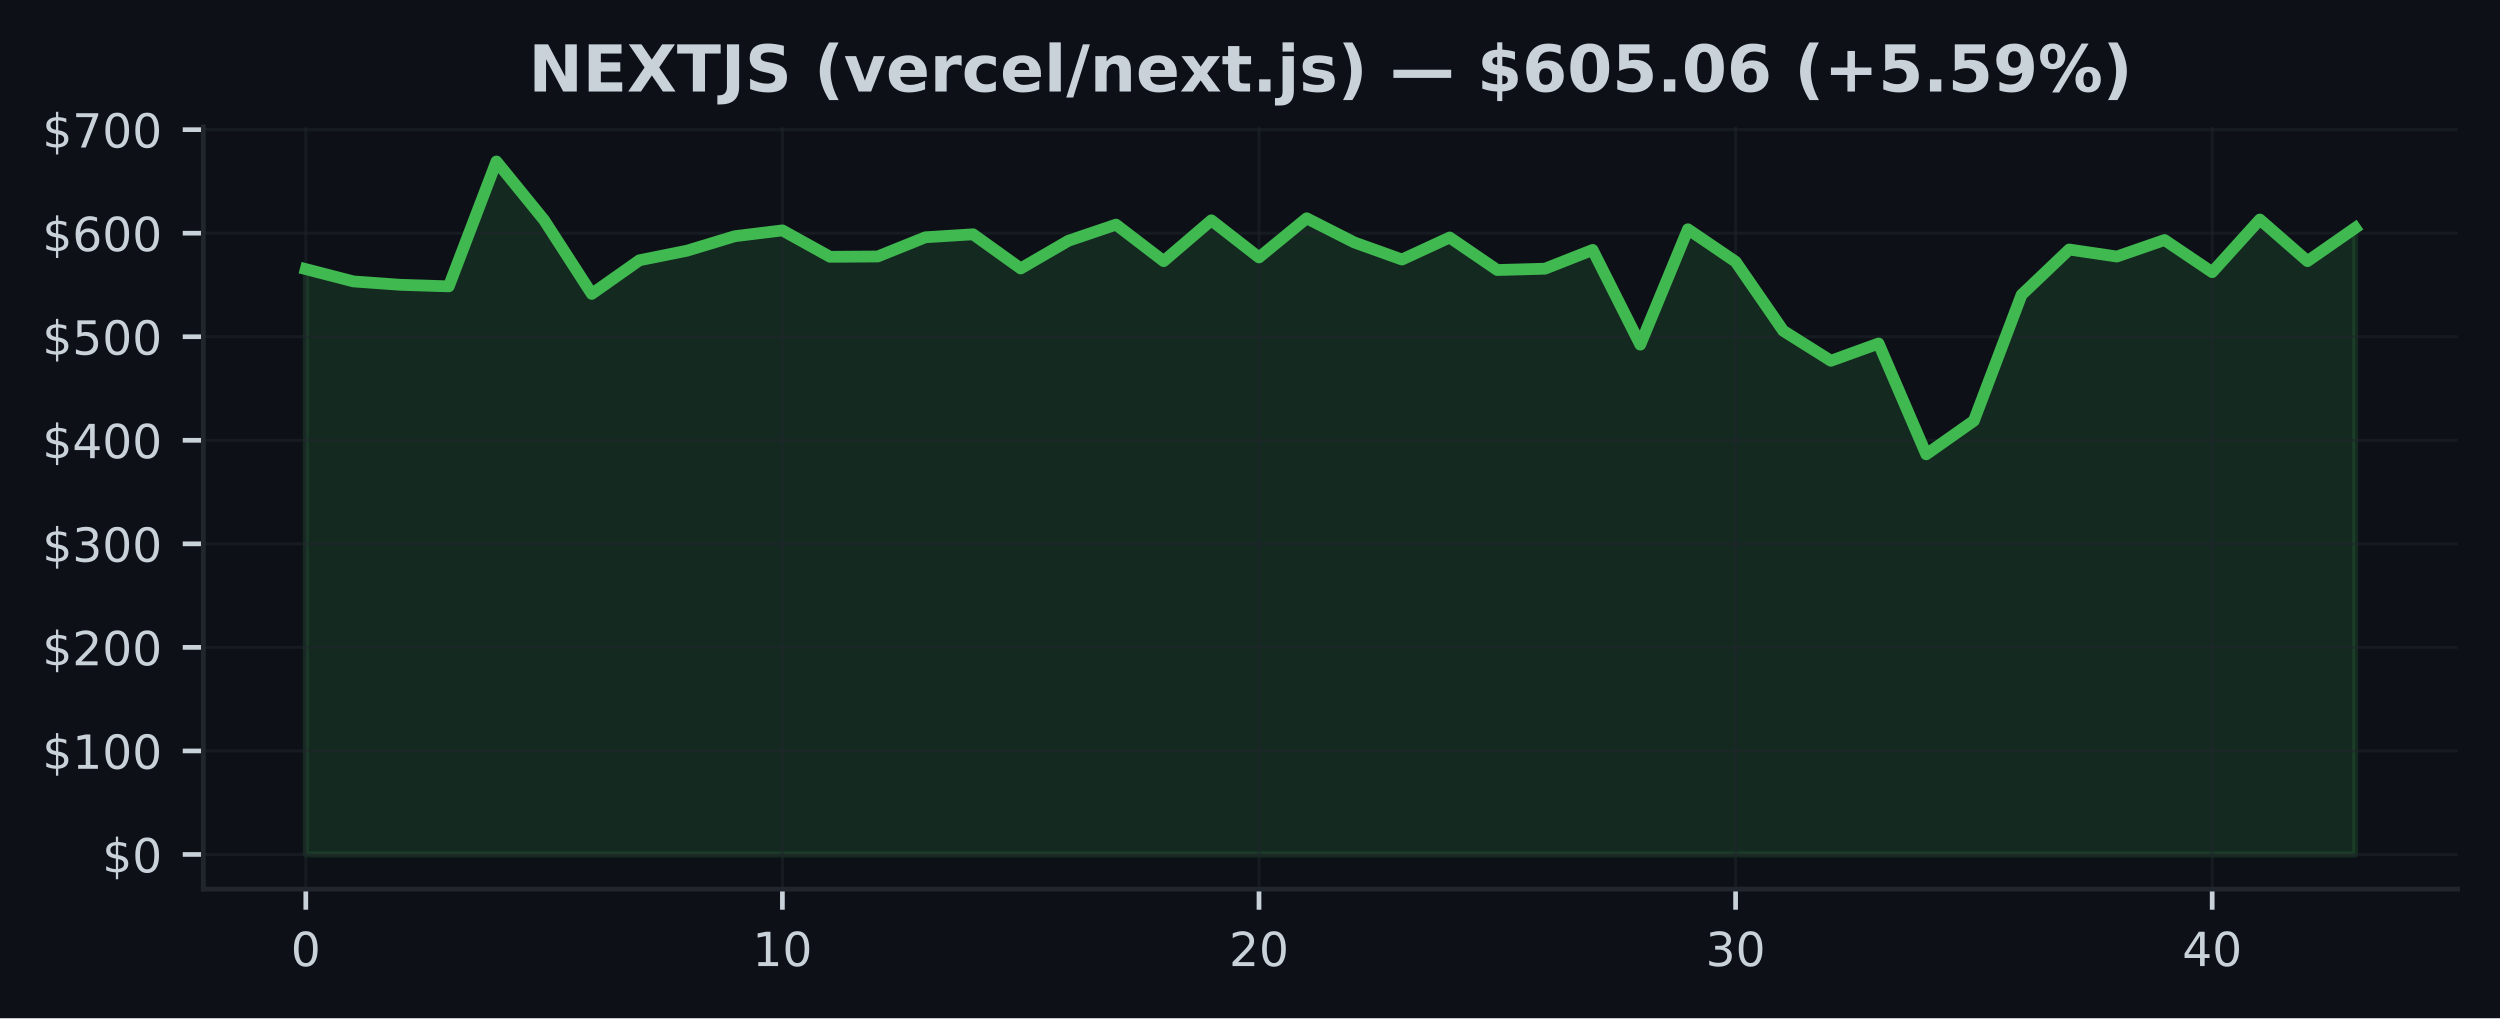
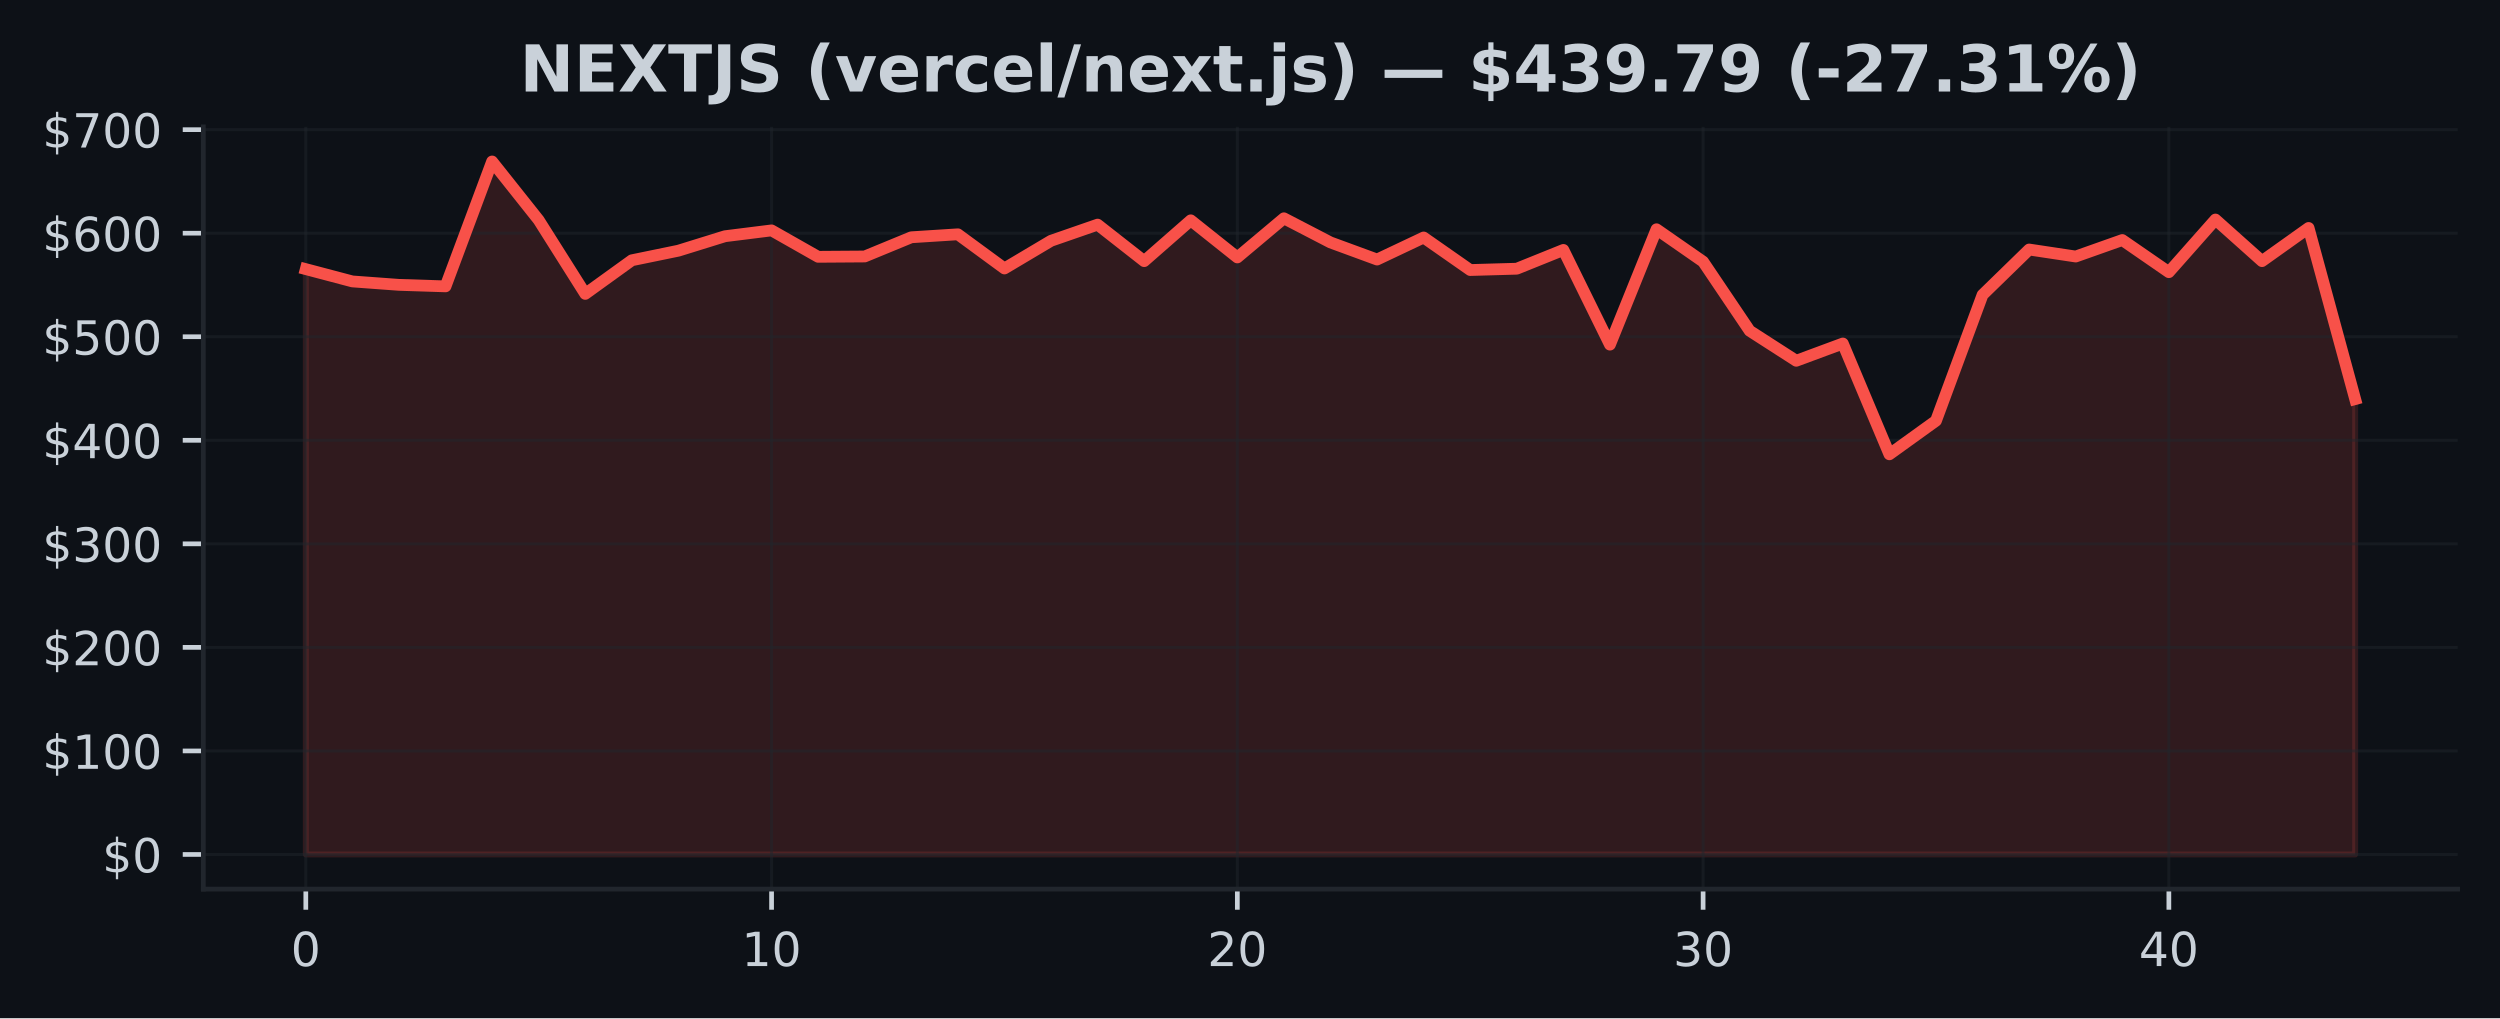
<svg xmlns="http://www.w3.org/2000/svg" xmlns:xlink="http://www.w3.org/1999/xlink" width="424.91pt" height="173.061pt" viewBox="0 0 424.91 173.061" version="1.1">
  <defs>
    <style type="text/css">*{stroke-linejoin: round; stroke-linecap: butt}</style>
  </defs>
  <g id="figure_1">
    <g id="patch_1">
      <path d="M 0 173.061  L 424.91 173.061  L 424.91 0  L 0 0  z " style="fill: #0d1117" />
    </g>
    <g id="axes_1">
      <g id="patch_2">
        <path d="M 34.56 151.118  L 417.71 151.118  L 417.71 21.558  L 34.56 21.558  z " style="fill: #0d1117" />
      </g>
      <g id="FillBetweenPolyCollection_1">
        <defs>
-           <path id="ma74f70b62d" d="M 51.976 -27.832  L 51.976 -127.321  L 60.076 -125.229  L 68.177 -124.644  L 76.277 -124.391  L 84.378 -145.613  L 92.478 -135.652  L 100.578 -123.112  L 108.679 -128.822  L 116.779 -130.454  L 124.88 -132.911  L 132.98 -133.903  L 141.081 -129.412  L 149.181 -129.47  L 157.281 -132.733  L 165.382 -133.238  L 173.482 -127.43  L 181.583 -132.136  L 189.683 -134.882  L 197.784 -128.678  L 205.884 -135.612  L 213.984 -129.308  L 222.085 -135.959  L 230.185 -131.855  L 238.286 -128.949  L 246.386 -132.696  L 254.486 -127.165  L 262.587 -127.39  L 270.687 -130.582  L 278.788 -114.488  L 286.888 -134.091  L 294.989 -128.588  L 303.089 -116.836  L 311.189 -111.743  L 319.29 -114.676  L 327.39 -95.846  L 335.491 -101.548  L 343.591 -122.943  L 351.692 -130.653  L 359.792 -129.459  L 367.892 -132.265  L 375.993 -126.802  L 384.093 -135.748  L 392.194 -128.678  L 400.294 -134.315  L 400.294 -27.832  L 400.294 -27.832  L 392.194 -27.832  L 384.093 -27.832  L 375.993 -27.832  L 367.892 -27.832  L 359.792 -27.832  L 351.692 -27.832  L 343.591 -27.832  L 335.491 -27.832  L 327.39 -27.832  L 319.29 -27.832  L 311.189 -27.832  L 303.089 -27.832  L 294.989 -27.832  L 286.888 -27.832  L 278.788 -27.832  L 270.687 -27.832  L 262.587 -27.832  L 254.486 -27.832  L 246.386 -27.832  L 238.286 -27.832  L 230.185 -27.832  L 222.085 -27.832  L 213.984 -27.832  L 205.884 -27.832  L 197.784 -27.832  L 189.683 -27.832  L 181.583 -27.832  L 173.482 -27.832  L 165.382 -27.832  L 157.281 -27.832  L 149.181 -27.832  L 141.081 -27.832  L 132.98 -27.832  L 124.88 -27.832  L 116.779 -27.832  L 108.679 -27.832  L 100.578 -27.832  L 92.478 -27.832  L 84.378 -27.832  L 76.277 -27.832  L 68.177 -27.832  L 60.076 -27.832  L 51.976 -27.832  z " style="stroke: #3fb950; stroke-opacity: 0.15" />
+           <path id="m3ea74b0e28" d="M 51.976 -27.832  L 51.976 -127.321  L 59.892 -125.229  L 67.809 -124.644  L 75.725 -124.391  L 83.641 -145.613  L 91.558 -135.652  L 99.474 -123.112  L 107.39 -128.822  L 115.306 -130.454  L 123.223 -132.911  L 131.139 -133.903  L 139.055 -129.412  L 146.972 -129.47  L 154.888 -132.733  L 162.804 -133.238  L 170.721 -127.43  L 178.637 -132.136  L 186.553 -134.882  L 194.47 -128.678  L 202.386 -135.612  L 210.302 -129.308  L 218.219 -135.959  L 226.135 -131.855  L 234.051 -128.949  L 241.968 -132.696  L 249.884 -127.165  L 257.8 -127.39  L 265.717 -130.582  L 273.633 -114.488  L 281.549 -134.091  L 289.466 -128.588  L 297.382 -116.836  L 305.298 -111.743  L 313.215 -114.676  L 321.131 -95.846  L 329.047 -101.548  L 336.964 -122.943  L 344.88 -130.653  L 352.796 -129.459  L 360.712 -132.265  L 368.629 -126.802  L 376.545 -135.748  L 384.461 -128.678  L 392.378 -134.315  L 400.294 -105.229  L 400.294 -27.832  L 400.294 -27.832  L 392.378 -27.832  L 384.461 -27.832  L 376.545 -27.832  L 368.629 -27.832  L 360.712 -27.832  L 352.796 -27.832  L 344.88 -27.832  L 336.964 -27.832  L 329.047 -27.832  L 321.131 -27.832  L 313.215 -27.832  L 305.298 -27.832  L 297.382 -27.832  L 289.466 -27.832  L 281.549 -27.832  L 273.633 -27.832  L 265.717 -27.832  L 257.8 -27.832  L 249.884 -27.832  L 241.968 -27.832  L 234.051 -27.832  L 226.135 -27.832  L 218.219 -27.832  L 210.302 -27.832  L 202.386 -27.832  L 194.47 -27.832  L 186.553 -27.832  L 178.637 -27.832  L 170.721 -27.832  L 162.804 -27.832  L 154.888 -27.832  L 146.972 -27.832  L 139.055 -27.832  L 131.139 -27.832  L 123.223 -27.832  L 115.306 -27.832  L 107.39 -27.832  L 99.474 -27.832  L 91.558 -27.832  L 83.641 -27.832  L 75.725 -27.832  L 67.809 -27.832  L 59.892 -27.832  L 51.976 -27.832  z " style="stroke: #f85149; stroke-opacity: 0.15" />
        </defs>
-         <g clip-path="url(#pf689ccc64d)">
-           <use xlink:href="#ma74f70b62d" x="0" y="173.061" style="fill: #3fb950; fill-opacity: 0.15; stroke: #3fb950; stroke-opacity: 0.15" />
+         <g clip-path="url(#pb84a211a62)">
+           <use xlink:href="#m3ea74b0e28" x="0" y="173.061" style="fill: #f85149; fill-opacity: 0.15; stroke: #f85149; stroke-opacity: 0.15" />
        </g>
      </g>
      <g id="matplotlib.axis_1">
        <g id="xtick_1">
          <g id="line2d_1">
-             <path d="M 51.976 151.118  L 51.976 21.558  " clip-path="url(#pf689ccc64d)" style="fill: none; stroke: #21262d; stroke-opacity: 0.5; stroke-width: 0.5; stroke-linecap: square" />
+             <path d="M 51.976 151.118  L 51.976 21.558  " clip-path="url(#pb84a211a62)" style="fill: none; stroke: #21262d; stroke-opacity: 0.5; stroke-width: 0.5; stroke-linecap: square" />
          </g>
          <g id="line2d_2">
            <defs>
-               <path id="m3f76992869" d="M 0 0  L 0 3.5  " style="stroke: #c9d1d9; stroke-width: 0.8" />
+               <path id="ma22d55e9e8" d="M 0 0  L 0 3.5  " style="stroke: #c9d1d9; stroke-width: 0.8" />
            </defs>
            <g>
-               <use xlink:href="#m3f76992869" x="51.976" y="151.118" style="fill: #c9d1d9; stroke: #c9d1d9; stroke-width: 0.8" />
+               <use xlink:href="#ma22d55e9e8" x="51.976" y="151.118" style="fill: #c9d1d9; stroke: #c9d1d9; stroke-width: 0.8" />
            </g>
          </g>
          <g id="text_1">
            <g style="fill: #c9d1d9" transform="translate(49.43091 164.197) scale(0.08 -0.08)">
              <defs>
                <path id="DejaVuSans-30" d="M 2034 4250  Q 1547 4250 1301 3770  Q 1056 3291 1056 2328  Q 1056 1369 1301 889  Q 1547 409 2034 409  Q 2525 409 2770 889  Q 3016 1369 3016 2328  Q 3016 3291 2770 3770  Q 2525 4250 2034 4250  z M 2034 4750  Q 2819 4750 3233 4129  Q 3647 3509 3647 2328  Q 3647 1150 3233 529  Q 2819 -91 2034 -91  Q 1250 -91 836 529  Q 422 1150 422 2328  Q 422 3509 836 4129  Q 1250 4750 2034 4750  z " transform="scale(0.015625)" />
              </defs>
              <use xlink:href="#DejaVuSans-30" />
            </g>
          </g>
        </g>
        <g id="xtick_2">
          <g id="line2d_3">
-             <path d="M 132.98 151.118  L 132.98 21.558  " clip-path="url(#pf689ccc64d)" style="fill: none; stroke: #21262d; stroke-opacity: 0.5; stroke-width: 0.5; stroke-linecap: square" />
+             <path d="M 131.139 151.118  L 131.139 21.558  " clip-path="url(#pb84a211a62)" style="fill: none; stroke: #21262d; stroke-opacity: 0.5; stroke-width: 0.5; stroke-linecap: square" />
          </g>
          <g id="line2d_4">
            <g>
-               <use xlink:href="#m3f76992869" x="132.98" y="151.118" style="fill: #c9d1d9; stroke: #c9d1d9; stroke-width: 0.8" />
+               <use xlink:href="#ma22d55e9e8" x="131.139" y="151.118" style="fill: #c9d1d9; stroke: #c9d1d9; stroke-width: 0.8" />
            </g>
          </g>
          <g id="text_2">
-             <g style="fill: #c9d1d9" transform="translate(127.8901 164.197) scale(0.08 -0.08)">
+             <g style="fill: #c9d1d9" transform="translate(126.0491 164.197) scale(0.08 -0.08)">
              <defs>
                <path id="DejaVuSans-31" d="M 794 531  L 1825 531  L 1825 4091  L 703 3866  L 703 4441  L 1819 4666  L 2450 4666  L 2450 531  L 3481 531  L 3481 0  L 794 0  L 794 531  z " transform="scale(0.015625)" />
              </defs>
              <use xlink:href="#DejaVuSans-31" />
              <use xlink:href="#DejaVuSans-30" transform="translate(63.62305 0)" />
            </g>
          </g>
        </g>
        <g id="xtick_3">
          <g id="line2d_5">
-             <path d="M 213.984 151.118  L 213.984 21.558  " clip-path="url(#pf689ccc64d)" style="fill: none; stroke: #21262d; stroke-opacity: 0.5; stroke-width: 0.5; stroke-linecap: square" />
+             <path d="M 210.302 151.118  L 210.302 21.558  " clip-path="url(#pb84a211a62)" style="fill: none; stroke: #21262d; stroke-opacity: 0.5; stroke-width: 0.5; stroke-linecap: square" />
          </g>
          <g id="line2d_6">
            <g>
-               <use xlink:href="#m3f76992869" x="213.984" y="151.118" style="fill: #c9d1d9; stroke: #c9d1d9; stroke-width: 0.8" />
+               <use xlink:href="#ma22d55e9e8" x="210.302" y="151.118" style="fill: #c9d1d9; stroke: #c9d1d9; stroke-width: 0.8" />
            </g>
          </g>
          <g id="text_3">
-             <g style="fill: #c9d1d9" transform="translate(208.8944 164.197) scale(0.08 -0.08)">
+             <g style="fill: #c9d1d9" transform="translate(205.2124 164.197) scale(0.08 -0.08)">
              <defs>
                <path id="DejaVuSans-32" d="M 1228 531  L 3431 531  L 3431 0  L 469 0  L 469 531  Q 828 903 1448 1529  Q 2069 2156 2228 2338  Q 2531 2678 2651 2914  Q 2772 3150 2772 3378  Q 2772 3750 2511 3984  Q 2250 4219 1831 4219  Q 1534 4219 1204 4116  Q 875 4013 500 3803  L 500 4441  Q 881 4594 1212 4672  Q 1544 4750 1819 4750  Q 2544 4750 2975 4387  Q 3406 4025 3406 3419  Q 3406 3131 3298 2873  Q 3191 2616 2906 2266  Q 2828 2175 2409 1742  Q 1991 1309 1228 531  z " transform="scale(0.015625)" />
              </defs>
              <use xlink:href="#DejaVuSans-32" />
              <use xlink:href="#DejaVuSans-30" transform="translate(63.62305 0)" />
            </g>
          </g>
        </g>
        <g id="xtick_4">
          <g id="line2d_7">
-             <path d="M 294.989 151.118  L 294.989 21.558  " clip-path="url(#pf689ccc64d)" style="fill: none; stroke: #21262d; stroke-opacity: 0.5; stroke-width: 0.5; stroke-linecap: square" />
+             <path d="M 289.466 151.118  L 289.466 21.558  " clip-path="url(#pb84a211a62)" style="fill: none; stroke: #21262d; stroke-opacity: 0.5; stroke-width: 0.5; stroke-linecap: square" />
          </g>
          <g id="line2d_8">
            <g>
-               <use xlink:href="#m3f76992869" x="294.989" y="151.118" style="fill: #c9d1d9; stroke: #c9d1d9; stroke-width: 0.8" />
+               <use xlink:href="#ma22d55e9e8" x="289.466" y="151.118" style="fill: #c9d1d9; stroke: #c9d1d9; stroke-width: 0.8" />
            </g>
          </g>
          <g id="text_4">
-             <g style="fill: #c9d1d9" transform="translate(289.8986 164.197) scale(0.08 -0.08)">
+             <g style="fill: #c9d1d9" transform="translate(284.3756 164.197) scale(0.08 -0.08)">
              <defs>
                <path id="DejaVuSans-33" d="M 2597 2516  Q 3050 2419 3304 2112  Q 3559 1806 3559 1356  Q 3559 666 3084 287  Q 2609 -91 1734 -91  Q 1441 -91 1130 -33  Q 819 25 488 141  L 488 750  Q 750 597 1062 519  Q 1375 441 1716 441  Q 2309 441 2620 675  Q 2931 909 2931 1356  Q 2931 1769 2642 2001  Q 2353 2234 1838 2234  L 1294 2234  L 1294 2753  L 1863 2753  Q 2328 2753 2575 2939  Q 2822 3125 2822 3475  Q 2822 3834 2567 4026  Q 2313 4219 1838 4219  Q 1578 4219 1281 4162  Q 984 4106 628 3988  L 628 4550  Q 988 4650 1302 4700  Q 1616 4750 1894 4750  Q 2613 4750 3031 4423  Q 3450 4097 3450 3541  Q 3450 3153 3228 2886  Q 3006 2619 2597 2516  z " transform="scale(0.015625)" />
              </defs>
              <use xlink:href="#DejaVuSans-33" />
              <use xlink:href="#DejaVuSans-30" transform="translate(63.62305 0)" />
            </g>
          </g>
        </g>
        <g id="xtick_5">
          <g id="line2d_9">
-             <path d="M 375.993 151.118  L 375.993 21.558  " clip-path="url(#pf689ccc64d)" style="fill: none; stroke: #21262d; stroke-opacity: 0.5; stroke-width: 0.5; stroke-linecap: square" />
+             <path d="M 368.629 151.118  L 368.629 21.558  " clip-path="url(#pb84a211a62)" style="fill: none; stroke: #21262d; stroke-opacity: 0.5; stroke-width: 0.5; stroke-linecap: square" />
          </g>
          <g id="line2d_10">
            <g>
-               <use xlink:href="#m3f76992869" x="375.993" y="151.118" style="fill: #c9d1d9; stroke: #c9d1d9; stroke-width: 0.8" />
+               <use xlink:href="#ma22d55e9e8" x="368.629" y="151.118" style="fill: #c9d1d9; stroke: #c9d1d9; stroke-width: 0.8" />
            </g>
          </g>
          <g id="text_5">
-             <g style="fill: #c9d1d9" transform="translate(370.9028 164.197) scale(0.08 -0.08)">
+             <g style="fill: #c9d1d9" transform="translate(363.5388 164.197) scale(0.08 -0.08)">
              <defs>
                <path id="DejaVuSans-34" d="M 2419 4116  L 825 1625  L 2419 1625  L 2419 4116  z M 2253 4666  L 3047 4666  L 3047 1625  L 3713 1625  L 3713 1100  L 3047 1100  L 3047 0  L 2419 0  L 2419 1100  L 313 1100  L 313 1709  L 2253 4666  z " transform="scale(0.015625)" />
              </defs>
              <use xlink:href="#DejaVuSans-34" />
              <use xlink:href="#DejaVuSans-30" transform="translate(63.62305 0)" />
            </g>
          </g>
        </g>
      </g>
      <g id="matplotlib.axis_2">
        <g id="ytick_1">
          <g id="line2d_11">
-             <path d="M 34.56 145.229  L 417.71 145.229  " clip-path="url(#pf689ccc64d)" style="fill: none; stroke: #21262d; stroke-opacity: 0.5; stroke-width: 0.5; stroke-linecap: square" />
+             <path d="M 34.56 145.229  L 417.71 145.229  " clip-path="url(#pb84a211a62)" style="fill: none; stroke: #21262d; stroke-opacity: 0.5; stroke-width: 0.5; stroke-linecap: square" />
          </g>
          <g id="line2d_12">
            <defs>
-               <path id="m0d46e008a7" d="M 0 0  L -3.5 0  " style="stroke: #c9d1d9; stroke-width: 0.8" />
+               <path id="mcd58e2d8d3" d="M 0 0  L -3.5 0  " style="stroke: #c9d1d9; stroke-width: 0.8" />
            </defs>
            <g>
-               <use xlink:href="#m0d46e008a7" x="34.56" y="145.229" style="fill: #c9d1d9; stroke: #c9d1d9; stroke-width: 0.8" />
+               <use xlink:href="#mcd58e2d8d3" x="34.56" y="145.229" style="fill: #c9d1d9; stroke: #c9d1d9; stroke-width: 0.8" />
            </g>
          </g>
          <g id="text_6">
            <g style="fill: #c9d1d9" transform="translate(17.38 148.2686) scale(0.08 -0.08)">
              <defs>
                <path id="DejaVuSans-24" d="M 2163 -941  L 1850 -941  L 1847 0  Q 1519 6 1191 76  Q 863 147 531 288  L 531 850  Q 850 650 1176 548  Q 1503 447 1850 444  L 1850 1869  Q 1159 1981 845 2250  Q 531 2519 531 2988  Q 531 3497 872 3790  Q 1213 4084 1850 4128  L 1850 4863  L 2163 4863  L 2163 4138  Q 2453 4125 2725 4076  Q 2997 4028 3256 3944  L 3256 3397  Q 2997 3528 2723 3600  Q 2450 3672 2163 3684  L 2163 2350  Q 2872 2241 3206 1959  Q 3541 1678 3541 1191  Q 3541 663 3186 358  Q 2831 53 2163 6  L 2163 -941  z M 1850 2406  L 1850 3688  Q 1488 3647 1297 3481  Q 1106 3316 1106 3041  Q 1106 2772 1282 2622  Q 1459 2472 1850 2406  z M 2163 1806  L 2163 453  Q 2559 506 2761 678  Q 2963 850 2963 1131  Q 2963 1406 2770 1568  Q 2578 1731 2163 1806  z " transform="scale(0.015625)" />
              </defs>
              <use xlink:href="#DejaVuSans-24" />
              <use xlink:href="#DejaVuSans-30" transform="translate(63.62305 0)" />
            </g>
          </g>
        </g>
        <g id="ytick_2">
          <g id="line2d_13">
-             <path d="M 34.56 127.63  L 417.71 127.63  " clip-path="url(#pf689ccc64d)" style="fill: none; stroke: #21262d; stroke-opacity: 0.5; stroke-width: 0.5; stroke-linecap: square" />
+             <path d="M 34.56 127.63  L 417.71 127.63  " clip-path="url(#pb84a211a62)" style="fill: none; stroke: #21262d; stroke-opacity: 0.5; stroke-width: 0.5; stroke-linecap: square" />
          </g>
          <g id="line2d_14">
            <g>
-               <use xlink:href="#m0d46e008a7" x="34.56" y="127.63" style="fill: #c9d1d9; stroke: #c9d1d9; stroke-width: 0.8" />
+               <use xlink:href="#mcd58e2d8d3" x="34.56" y="127.63" style="fill: #c9d1d9; stroke: #c9d1d9; stroke-width: 0.8" />
            </g>
          </g>
          <g id="text_7">
            <g style="fill: #c9d1d9" transform="translate(7.2 130.6698) scale(0.08 -0.08)">
              <use xlink:href="#DejaVuSans-24" />
              <use xlink:href="#DejaVuSans-31" transform="translate(63.62305 0)" />
              <use xlink:href="#DejaVuSans-30" transform="translate(127.2461 0)" />
              <use xlink:href="#DejaVuSans-30" transform="translate(190.8691 0)" />
            </g>
          </g>
        </g>
        <g id="ytick_3">
          <g id="line2d_15">
-             <path d="M 34.56 110.032  L 417.71 110.032  " clip-path="url(#pf689ccc64d)" style="fill: none; stroke: #21262d; stroke-opacity: 0.5; stroke-width: 0.5; stroke-linecap: square" />
+             <path d="M 34.56 110.032  L 417.71 110.032  " clip-path="url(#pb84a211a62)" style="fill: none; stroke: #21262d; stroke-opacity: 0.5; stroke-width: 0.5; stroke-linecap: square" />
          </g>
          <g id="line2d_16">
            <g>
-               <use xlink:href="#m0d46e008a7" x="34.56" y="110.032" style="fill: #c9d1d9; stroke: #c9d1d9; stroke-width: 0.8" />
+               <use xlink:href="#mcd58e2d8d3" x="34.56" y="110.032" style="fill: #c9d1d9; stroke: #c9d1d9; stroke-width: 0.8" />
            </g>
          </g>
          <g id="text_8">
            <g style="fill: #c9d1d9" transform="translate(7.2 113.0709) scale(0.08 -0.08)">
              <use xlink:href="#DejaVuSans-24" />
              <use xlink:href="#DejaVuSans-32" transform="translate(63.62305 0)" />
              <use xlink:href="#DejaVuSans-30" transform="translate(127.2461 0)" />
              <use xlink:href="#DejaVuSans-30" transform="translate(190.8691 0)" />
            </g>
          </g>
        </g>
        <g id="ytick_4">
          <g id="line2d_17">
-             <path d="M 34.56 92.433  L 417.71 92.433  " clip-path="url(#pf689ccc64d)" style="fill: none; stroke: #21262d; stroke-opacity: 0.5; stroke-width: 0.5; stroke-linecap: square" />
+             <path d="M 34.56 92.433  L 417.71 92.433  " clip-path="url(#pb84a211a62)" style="fill: none; stroke: #21262d; stroke-opacity: 0.5; stroke-width: 0.5; stroke-linecap: square" />
          </g>
          <g id="line2d_18">
            <g>
-               <use xlink:href="#m0d46e008a7" x="34.56" y="92.433" style="fill: #c9d1d9; stroke: #c9d1d9; stroke-width: 0.8" />
+               <use xlink:href="#mcd58e2d8d3" x="34.56" y="92.433" style="fill: #c9d1d9; stroke: #c9d1d9; stroke-width: 0.8" />
            </g>
          </g>
          <g id="text_9">
            <g style="fill: #c9d1d9" transform="translate(7.2 95.47213) scale(0.08 -0.08)">
              <use xlink:href="#DejaVuSans-24" />
              <use xlink:href="#DejaVuSans-33" transform="translate(63.62305 0)" />
              <use xlink:href="#DejaVuSans-30" transform="translate(127.2461 0)" />
              <use xlink:href="#DejaVuSans-30" transform="translate(190.8691 0)" />
            </g>
          </g>
        </g>
        <g id="ytick_5">
          <g id="line2d_19">
-             <path d="M 34.56 74.834  L 417.71 74.834  " clip-path="url(#pf689ccc64d)" style="fill: none; stroke: #21262d; stroke-opacity: 0.5; stroke-width: 0.5; stroke-linecap: square" />
+             <path d="M 34.56 74.834  L 417.71 74.834  " clip-path="url(#pb84a211a62)" style="fill: none; stroke: #21262d; stroke-opacity: 0.5; stroke-width: 0.5; stroke-linecap: square" />
          </g>
          <g id="line2d_20">
            <g>
-               <use xlink:href="#m0d46e008a7" x="34.56" y="74.834" style="fill: #c9d1d9; stroke: #c9d1d9; stroke-width: 0.8" />
+               <use xlink:href="#mcd58e2d8d3" x="34.56" y="74.834" style="fill: #c9d1d9; stroke: #c9d1d9; stroke-width: 0.8" />
            </g>
          </g>
          <g id="text_10">
            <g style="fill: #c9d1d9" transform="translate(7.2 77.87331) scale(0.08 -0.08)">
              <use xlink:href="#DejaVuSans-24" />
              <use xlink:href="#DejaVuSans-34" transform="translate(63.62305 0)" />
              <use xlink:href="#DejaVuSans-30" transform="translate(127.2461 0)" />
              <use xlink:href="#DejaVuSans-30" transform="translate(190.8691 0)" />
            </g>
          </g>
        </g>
        <g id="ytick_6">
          <g id="line2d_21">
-             <path d="M 34.56 57.235  L 417.71 57.235  " clip-path="url(#pf689ccc64d)" style="fill: none; stroke: #21262d; stroke-opacity: 0.5; stroke-width: 0.5; stroke-linecap: square" />
+             <path d="M 34.56 57.235  L 417.71 57.235  " clip-path="url(#pb84a211a62)" style="fill: none; stroke: #21262d; stroke-opacity: 0.5; stroke-width: 0.5; stroke-linecap: square" />
          </g>
          <g id="line2d_22">
            <g>
-               <use xlink:href="#m0d46e008a7" x="34.56" y="57.235" style="fill: #c9d1d9; stroke: #c9d1d9; stroke-width: 0.8" />
+               <use xlink:href="#mcd58e2d8d3" x="34.56" y="57.235" style="fill: #c9d1d9; stroke: #c9d1d9; stroke-width: 0.8" />
            </g>
          </g>
          <g id="text_11">
            <g style="fill: #c9d1d9" transform="translate(7.2 60.2745) scale(0.08 -0.08)">
              <defs>
                <path id="DejaVuSans-35" d="M 691 4666  L 3169 4666  L 3169 4134  L 1269 4134  L 1269 2991  Q 1406 3038 1543 3061  Q 1681 3084 1819 3084  Q 2600 3084 3056 2656  Q 3513 2228 3513 1497  Q 3513 744 3044 326  Q 2575 -91 1722 -91  Q 1428 -91 1123 -41  Q 819 9 494 109  L 494 744  Q 775 591 1075 516  Q 1375 441 1709 441  Q 2250 441 2565 725  Q 2881 1009 2881 1497  Q 2881 1984 2565 2268  Q 2250 2553 1709 2553  Q 1456 2553 1204 2497  Q 953 2441 691 2322  L 691 4666  z " transform="scale(0.015625)" />
              </defs>
              <use xlink:href="#DejaVuSans-24" />
              <use xlink:href="#DejaVuSans-35" transform="translate(63.62305 0)" />
              <use xlink:href="#DejaVuSans-30" transform="translate(127.2461 0)" />
              <use xlink:href="#DejaVuSans-30" transform="translate(190.8691 0)" />
            </g>
          </g>
        </g>
        <g id="ytick_7">
          <g id="line2d_23">
-             <path d="M 34.56 39.636  L 417.71 39.636  " clip-path="url(#pf689ccc64d)" style="fill: none; stroke: #21262d; stroke-opacity: 0.5; stroke-width: 0.5; stroke-linecap: square" />
+             <path d="M 34.56 39.636  L 417.71 39.636  " clip-path="url(#pb84a211a62)" style="fill: none; stroke: #21262d; stroke-opacity: 0.5; stroke-width: 0.5; stroke-linecap: square" />
          </g>
          <g id="line2d_24">
            <g>
-               <use xlink:href="#m0d46e008a7" x="34.56" y="39.636" style="fill: #c9d1d9; stroke: #c9d1d9; stroke-width: 0.8" />
+               <use xlink:href="#mcd58e2d8d3" x="34.56" y="39.636" style="fill: #c9d1d9; stroke: #c9d1d9; stroke-width: 0.8" />
            </g>
          </g>
          <g id="text_12">
            <g style="fill: #c9d1d9" transform="translate(7.2 42.67569) scale(0.08 -0.08)">
              <defs>
                <path id="DejaVuSans-36" d="M 2113 2584  Q 1688 2584 1439 2293  Q 1191 2003 1191 1497  Q 1191 994 1439 701  Q 1688 409 2113 409  Q 2538 409 2786 701  Q 3034 994 3034 1497  Q 3034 2003 2786 2293  Q 2538 2584 2113 2584  z M 3366 4563  L 3366 3988  Q 3128 4100 2886 4159  Q 2644 4219 2406 4219  Q 1781 4219 1451 3797  Q 1122 3375 1075 2522  Q 1259 2794 1537 2939  Q 1816 3084 2150 3084  Q 2853 3084 3261 2657  Q 3669 2231 3669 1497  Q 3669 778 3244 343  Q 2819 -91 2113 -91  Q 1303 -91 875 529  Q 447 1150 447 2328  Q 447 3434 972 4092  Q 1497 4750 2381 4750  Q 2619 4750 2861 4703  Q 3103 4656 3366 4563  z " transform="scale(0.015625)" />
              </defs>
              <use xlink:href="#DejaVuSans-24" />
              <use xlink:href="#DejaVuSans-36" transform="translate(63.62305 0)" />
              <use xlink:href="#DejaVuSans-30" transform="translate(127.2461 0)" />
              <use xlink:href="#DejaVuSans-30" transform="translate(190.8691 0)" />
            </g>
          </g>
        </g>
        <g id="ytick_8">
          <g id="line2d_25">
-             <path d="M 34.56 22.037  L 417.71 22.037  " clip-path="url(#pf689ccc64d)" style="fill: none; stroke: #21262d; stroke-opacity: 0.5; stroke-width: 0.5; stroke-linecap: square" />
+             <path d="M 34.56 22.037  L 417.71 22.037  " clip-path="url(#pb84a211a62)" style="fill: none; stroke: #21262d; stroke-opacity: 0.5; stroke-width: 0.5; stroke-linecap: square" />
          </g>
          <g id="line2d_26">
            <g>
-               <use xlink:href="#m0d46e008a7" x="34.56" y="22.037" style="fill: #c9d1d9; stroke: #c9d1d9; stroke-width: 0.8" />
+               <use xlink:href="#mcd58e2d8d3" x="34.56" y="22.037" style="fill: #c9d1d9; stroke: #c9d1d9; stroke-width: 0.8" />
            </g>
          </g>
          <g id="text_13">
            <g style="fill: #c9d1d9" transform="translate(7.2 25.07687) scale(0.08 -0.08)">
              <defs>
                <path id="DejaVuSans-37" d="M 525 4666  L 3525 4666  L 3525 4397  L 1831 0  L 1172 0  L 2766 4134  L 525 4134  L 525 4666  z " transform="scale(0.015625)" />
              </defs>
              <use xlink:href="#DejaVuSans-24" />
              <use xlink:href="#DejaVuSans-37" transform="translate(63.62305 0)" />
              <use xlink:href="#DejaVuSans-30" transform="translate(127.2461 0)" />
              <use xlink:href="#DejaVuSans-30" transform="translate(190.8691 0)" />
            </g>
          </g>
        </g>
      </g>
      <g id="line2d_27">
-         <path d="M 51.976 45.74  L 60.076 47.832  L 68.177 48.416  L 76.277 48.67  L 84.378 27.447  L 92.478 37.408  L 100.578 49.949  L 108.679 44.238  L 116.779 42.607  L 124.88 40.15  L 132.98 39.158  L 141.081 43.649  L 149.181 43.591  L 157.281 40.328  L 165.382 39.823  L 173.482 45.63  L 181.583 40.925  L 189.683 38.179  L 197.784 44.383  L 205.884 37.449  L 213.984 43.753  L 222.085 37.102  L 230.185 41.206  L 238.286 44.112  L 246.386 40.365  L 254.486 45.896  L 262.587 45.671  L 270.687 42.479  L 278.788 58.573  L 286.888 38.969  L 294.989 44.472  L 303.089 56.225  L 311.189 61.318  L 319.29 58.384  L 327.39 77.215  L 335.491 71.513  L 343.591 50.118  L 351.692 42.408  L 359.792 43.601  L 367.892 40.796  L 375.993 46.259  L 384.093 37.313  L 392.194 44.383  L 400.294 38.746  " clip-path="url(#pf689ccc64d)" style="fill: none; stroke: #3fb950; stroke-width: 2; stroke-linecap: square" />
+         <path d="M 51.976 45.74  L 59.892 47.832  L 67.809 48.416  L 75.725 48.67  L 83.641 27.447  L 91.558 37.408  L 99.474 49.949  L 107.39 44.238  L 115.306 42.607  L 123.223 40.15  L 131.139 39.158  L 139.055 43.649  L 146.972 43.591  L 154.888 40.328  L 162.804 39.823  L 170.721 45.63  L 178.637 40.925  L 186.553 38.179  L 194.47 44.383  L 202.386 37.449  L 210.302 43.753  L 218.219 37.102  L 226.135 41.206  L 234.051 44.112  L 241.968 40.365  L 249.884 45.896  L 257.8 45.671  L 265.717 42.479  L 273.633 58.573  L 281.549 38.969  L 289.466 44.472  L 297.382 56.225  L 305.298 61.318  L 313.215 58.384  L 321.131 77.215  L 329.047 71.513  L 336.964 50.118  L 344.88 42.408  L 352.796 43.601  L 360.712 40.796  L 368.629 46.259  L 376.545 37.313  L 384.461 44.383  L 392.378 38.746  L 400.294 67.831  " clip-path="url(#pb84a211a62)" style="fill: none; stroke: #f85149; stroke-width: 2; stroke-linecap: square" />
      </g>
      <g id="patch_3">
        <path d="M 34.56 151.118  L 34.56 21.558  " style="fill: none; stroke: #21262d; stroke-width: 0.8; stroke-linejoin: miter; stroke-linecap: square" />
      </g>
      <g id="patch_4">
        <path d="M 34.56 151.118  L 417.71 151.118  " style="fill: none; stroke: #21262d; stroke-width: 0.8; stroke-linejoin: miter; stroke-linecap: square" />
      </g>
      <g id="text_14">
-         <g style="fill: #c9d1d9" transform="translate(89.83898 15.55828) scale(0.11 -0.11)">
+         <g style="fill: #c9d1d9" transform="translate(88.33852 15.55828) scale(0.11 -0.11)">
          <defs>
            <path id="DejaVuSans-Bold-4e" d="M 588 4666  L 1931 4666  L 3628 1466  L 3628 4666  L 4769 4666  L 4769 0  L 3425 0  L 1728 3200  L 1728 0  L 588 0  L 588 4666  z " transform="scale(0.015625)" />
            <path id="DejaVuSans-Bold-45" d="M 588 4666  L 3834 4666  L 3834 3756  L 1791 3756  L 1791 2888  L 3713 2888  L 3713 1978  L 1791 1978  L 1791 909  L 3903 909  L 3903 0  L 588 0  L 588 4666  z " transform="scale(0.015625)" />
            <path id="DejaVuSans-Bold-58" d="M 3188 2381  L 4806 0  L 3553 0  L 2463 1594  L 1381 0  L 122 0  L 1741 2381  L 184 4666  L 1441 4666  L 2463 3163  L 3481 4666  L 4744 4666  L 3188 2381  z " transform="scale(0.015625)" />
            <path id="DejaVuSans-Bold-54" d="M 31 4666  L 4331 4666  L 4331 3756  L 2784 3756  L 2784 0  L 1581 0  L 1581 3756  L 31 3756  L 31 4666  z " transform="scale(0.015625)" />
            <path id="DejaVuSans-Bold-4a" d="M 588 4666  L 1791 4666  L 1791 453  Q 1791 -419 1317 -850  Q 844 -1281 -116 -1281  L -359 -1281  L -359 -372  L -172 -372  Q 203 -372 395 -162  Q 588 47 588 453  L 588 4666  z " transform="scale(0.015625)" />
            <path id="DejaVuSans-Bold-53" d="M 3834 4519  L 3834 3531  Q 3450 3703 3084 3790  Q 2719 3878 2394 3878  Q 1963 3878 1756 3759  Q 1550 3641 1550 3391  Q 1550 3203 1689 3098  Q 1828 2994 2194 2919  L 2706 2816  Q 3484 2659 3812 2340  Q 4141 2022 4141 1434  Q 4141 663 3683 286  Q 3225 -91 2284 -91  Q 1841 -91 1394 -6  Q 947 78 500 244  L 500 1259  Q 947 1022 1364 901  Q 1781 781 2169 781  Q 2563 781 2772 912  Q 2981 1044 2981 1288  Q 2981 1506 2839 1625  Q 2697 1744 2272 1838  L 1806 1941  Q 1106 2091 782 2419  Q 459 2747 459 3303  Q 459 4000 909 4375  Q 1359 4750 2203 4750  Q 2588 4750 2994 4692  Q 3400 4634 3834 4519  z " transform="scale(0.015625)" />
            <path id="DejaVuSans-Bold-20" transform="scale(0.015625)" />
            <path id="DejaVuSans-Bold-28" d="M 2413 -844  L 1484 -844  Q 1006 -72 778 623  Q 550 1319 550 2003  Q 550 2688 779 3389  Q 1009 4091 1484 4856  L 2413 4856  Q 2013 4116 1813 3408  Q 1613 2700 1613 2009  Q 1613 1319 1811 609  Q 2009 -100 2413 -844  z " transform="scale(0.015625)" />
            <path id="DejaVuSans-Bold-76" d="M 97 3500  L 1216 3500  L 2088 1081  L 2956 3500  L 4078 3500  L 2700 0  L 1472 0  L 97 3500  z " transform="scale(0.015625)" />
            <path id="DejaVuSans-Bold-65" d="M 4031 1759  L 4031 1441  L 1416 1441  Q 1456 1047 1700 850  Q 1944 653 2381 653  Q 2734 653 3104 758  Q 3475 863 3866 1075  L 3866 213  Q 3469 63 3072 -14  Q 2675 -91 2278 -91  Q 1328 -91 801 392  Q 275 875 275 1747  Q 275 2603 792 3093  Q 1309 3584 2216 3584  Q 3041 3584 3536 3087  Q 4031 2591 4031 1759  z M 2881 2131  Q 2881 2450 2695 2645  Q 2509 2841 2209 2841  Q 1884 2841 1681 2658  Q 1478 2475 1428 2131  L 2881 2131  z " transform="scale(0.015625)" />
            <path id="DejaVuSans-Bold-72" d="M 3138 2547  Q 2991 2616 2845 2648  Q 2700 2681 2553 2681  Q 2122 2681 1889 2404  Q 1656 2128 1656 1613  L 1656 0  L 538 0  L 538 3500  L 1656 3500  L 1656 2925  Q 1872 3269 2151 3426  Q 2431 3584 2822 3584  Q 2878 3584 2943 3579  Q 3009 3575 3134 3559  L 3138 2547  z " transform="scale(0.015625)" />
            <path id="DejaVuSans-Bold-63" d="M 3366 3391  L 3366 2478  Q 3138 2634 2908 2709  Q 2678 2784 2431 2784  Q 1963 2784 1702 2511  Q 1441 2238 1441 1747  Q 1441 1256 1702 982  Q 1963 709 2431 709  Q 2694 709 2930 787  Q 3166 866 3366 1019  L 3366 103  Q 3103 6 2833 -42  Q 2563 -91 2291 -91  Q 1344 -91 809 395  Q 275 881 275 1747  Q 275 2613 809 3098  Q 1344 3584 2291 3584  Q 2566 3584 2833 3536  Q 3100 3488 3366 3391  z " transform="scale(0.015625)" />
            <path id="DejaVuSans-Bold-6c" d="M 538 4863  L 1656 4863  L 1656 0  L 538 0  L 538 4863  z " transform="scale(0.015625)" />
            <path id="DejaVuSans-Bold-2f" d="M 1644 4666  L 2338 4666  L 691 -594  L 0 -594  L 1644 4666  z " transform="scale(0.015625)" />
            <path id="DejaVuSans-Bold-6e" d="M 4056 2131  L 4056 0  L 2931 0  L 2931 347  L 2931 1631  Q 2931 2084 2911 2256  Q 2891 2428 2841 2509  Q 2775 2619 2662 2680  Q 2550 2741 2406 2741  Q 2056 2741 1856 2470  Q 1656 2200 1656 1722  L 1656 0  L 538 0  L 538 3500  L 1656 3500  L 1656 2988  Q 1909 3294 2193 3439  Q 2478 3584 2822 3584  Q 3428 3584 3742 3212  Q 4056 2841 4056 2131  z " transform="scale(0.015625)" />
            <path id="DejaVuSans-Bold-78" d="M 1422 1791  L 159 3500  L 1344 3500  L 2059 2463  L 2784 3500  L 3969 3500  L 2706 1797  L 4031 0  L 2847 0  L 2059 1106  L 1281 0  L 97 0  L 1422 1791  z " transform="scale(0.015625)" />
            <path id="DejaVuSans-Bold-74" d="M 1759 4494  L 1759 3500  L 2913 3500  L 2913 2700  L 1759 2700  L 1759 1216  Q 1759 972 1856 886  Q 1953 800 2241 800  L 2816 800  L 2816 0  L 1856 0  Q 1194 0 917 276  Q 641 553 641 1216  L 641 2700  L 84 2700  L 84 3500  L 641 3500  L 641 4494  L 1759 4494  z " transform="scale(0.015625)" />
            <path id="DejaVuSans-Bold-2e" d="M 653 1209  L 1778 1209  L 1778 0  L 653 0  L 653 1209  z " transform="scale(0.015625)" />
            <path id="DejaVuSans-Bold-6a" d="M 538 3500  L 1656 3500  L 1656 63  Q 1656 -641 1318 -1011  Q 981 -1381 341 -1381  L -213 -1381  L -213 -647  L -19 -647  Q 300 -647 419 -503  Q 538 -359 538 63  L 538 3500  z M 538 4863  L 1656 4863  L 1656 3950  L 538 3950  L 538 4863  z " transform="scale(0.015625)" />
            <path id="DejaVuSans-Bold-73" d="M 3272 3391  L 3272 2541  Q 2913 2691 2578 2766  Q 2244 2841 1947 2841  Q 1628 2841 1473 2761  Q 1319 2681 1319 2516  Q 1319 2381 1436 2309  Q 1553 2238 1856 2203  L 2053 2175  Q 2913 2066 3209 1816  Q 3506 1566 3506 1031  Q 3506 472 3093 190  Q 2681 -91 1863 -91  Q 1516 -91 1145 -36  Q 775 19 384 128  L 384 978  Q 719 816 1070 734  Q 1422 653 1784 653  Q 2113 653 2278 743  Q 2444 834 2444 1013  Q 2444 1163 2330 1236  Q 2216 1309 1875 1350  L 1678 1375  Q 931 1469 631 1722  Q 331 1975 331 2491  Q 331 3047 712 3315  Q 1094 3584 1881 3584  Q 2191 3584 2531 3537  Q 2872 3491 3272 3391  z " transform="scale(0.015625)" />
            <path id="DejaVuSans-Bold-29" d="M 513 -844  Q 913 -100 1113 609  Q 1313 1319 1313 2009  Q 1313 2700 1113 3408  Q 913 4116 513 4856  L 1441 4856  Q 1916 4091 2145 3389  Q 2375 2688 2375 2003  Q 2375 1319 2147 623  Q 1919 -72 1441 -844  L 513 -844  z " transform="scale(0.015625)" />
            <path id="DejaVuSans-Bold-2014" d="M 344 2156  L 6056 2156  L 6056 1350  L 344 1350  L 344 2156  z " transform="scale(0.015625)" />
            <path id="DejaVuSans-Bold-24" d="M 2484 -941  L 1978 -941  L 1975 0  Q 1584 16 1218 87  Q 853 159 506 288  L 506 1106  Q 866 922 1233 823  Q 1600 725 1978 713  L 1978 1684  L 1875 1703  Q 1128 1834 814 2115  Q 500 2397 500 2925  Q 500 3484 883 3798  Q 1266 4113 1975 4141  L 1978 4863  L 2484 4863  L 2484 4153  Q 2797 4128 3109 4075  Q 3422 4022 3738 3938  L 3738 3144  Q 3425 3275 3112 3348  Q 2800 3422 2484 3438  L 2484 2541  L 2584 2522  Q 3378 2397 3698 2105  Q 4019 1813 4019 1241  Q 4019 666 3637 358  Q 3256 50 2484 6  L 2484 -941  z M 1978 2613  L 1978 3428  Q 1756 3416 1623 3308  Q 1491 3200 1491 3034  Q 1491 2850 1612 2745  Q 1734 2641 1978 2613  z M 2484 1594  L 2484 725  Q 2756 728 2892 831  Q 3028 934 3028 1141  Q 3028 1353 2903 1458  Q 2778 1563 2484 1594  z " transform="scale(0.015625)" />
-             <path id="DejaVuSans-Bold-36" d="M 2316 2303  Q 2000 2303 1842 2098  Q 1684 1894 1684 1484  Q 1684 1075 1842 870  Q 2000 666 2316 666  Q 2634 666 2792 870  Q 2950 1075 2950 1484  Q 2950 1894 2792 2098  Q 2634 2303 2316 2303  z M 3803 4544  L 3803 3681  Q 3506 3822 3243 3889  Q 2981 3956 2731 3956  Q 2194 3956 1894 3657  Q 1594 3359 1544 2772  Q 1750 2925 1990 3001  Q 2231 3078 2516 3078  Q 3231 3078 3670 2659  Q 4109 2241 4109 1563  Q 4109 813 3618 361  Q 3128 -91 2303 -91  Q 1394 -91 895 523  Q 397 1138 397 2266  Q 397 3422 980 4083  Q 1563 4744 2578 4744  Q 2900 4744 3203 4694  Q 3506 4644 3803 4544  z " transform="scale(0.015625)" />
-             <path id="DejaVuSans-Bold-30" d="M 2944 2338  Q 2944 3213 2780 3570  Q 2616 3928 2228 3928  Q 1841 3928 1675 3570  Q 1509 3213 1509 2338  Q 1509 1453 1675 1090  Q 1841 728 2228 728  Q 2613 728 2778 1090  Q 2944 1453 2944 2338  z M 4147 2328  Q 4147 1169 3647 539  Q 3147 -91 2228 -91  Q 1306 -91 806 539  Q 306 1169 306 2328  Q 306 3491 806 4120  Q 1306 4750 2228 4750  Q 3147 4750 3647 4120  Q 4147 3491 4147 2328  z " transform="scale(0.015625)" />
-             <path id="DejaVuSans-Bold-35" d="M 678 4666  L 3669 4666  L 3669 3781  L 1638 3781  L 1638 3059  Q 1775 3097 1914 3117  Q 2053 3138 2203 3138  Q 3056 3138 3531 2711  Q 4006 2284 4006 1522  Q 4006 766 3489 337  Q 2972 -91 2053 -91  Q 1656 -91 1267 -14  Q 878 63 494 219  L 494 1166  Q 875 947 1217 837  Q 1559 728 1863 728  Q 2300 728 2551 942  Q 2803 1156 2803 1522  Q 2803 1891 2551 2103  Q 2300 2316 1863 2316  Q 1603 2316 1309 2248  Q 1016 2181 678 2041  L 678 4666  z " transform="scale(0.015625)" />
-             <path id="DejaVuSans-Bold-2b" d="M 3053 4013  L 3053 2375  L 4684 2375  L 4684 1638  L 3053 1638  L 3053 0  L 2309 0  L 2309 1638  L 678 1638  L 678 2375  L 2309 2375  L 2309 4013  L 3053 4013  z " transform="scale(0.015625)" />
+             <path id="DejaVuSans-Bold-34" d="M 2356 3675  L 1038 1722  L 2356 1722  L 2356 3675  z M 2156 4666  L 3494 4666  L 3494 1722  L 4159 1722  L 4159 850  L 3494 850  L 3494 0  L 2356 0  L 2356 850  L 288 850  L 288 1881  L 2156 4666  z " transform="scale(0.015625)" />
+             <path id="DejaVuSans-Bold-33" d="M 2981 2516  Q 3453 2394 3698 2092  Q 3944 1791 3944 1325  Q 3944 631 3412 270  Q 2881 -91 1863 -91  Q 1503 -91 1142 -33  Q 781 25 428 141  L 428 1069  Q 766 900 1098 814  Q 1431 728 1753 728  Q 2231 728 2486 893  Q 2741 1059 2741 1369  Q 2741 1688 2480 1852  Q 2219 2016 1709 2016  L 1228 2016  L 1228 2791  L 1734 2791  Q 2188 2791 2409 2933  Q 2631 3075 2631 3366  Q 2631 3634 2415 3781  Q 2200 3928 1806 3928  Q 1516 3928 1219 3862  Q 922 3797 628 3669  L 628 4550  Q 984 4650 1334 4700  Q 1684 4750 2022 4750  Q 2931 4750 3382 4451  Q 3834 4153 3834 3553  Q 3834 3144 3618 2883  Q 3403 2622 2981 2516  z " transform="scale(0.015625)" />
            <path id="DejaVuSans-Bold-39" d="M 641 103  L 641 966  Q 928 831 1190 764  Q 1453 697 1709 697  Q 2247 697 2547 995  Q 2847 1294 2900 1881  Q 2688 1725 2447 1647  Q 2206 1569 1925 1569  Q 1209 1569 770 1986  Q 331 2403 331 3084  Q 331 3838 820 4291  Q 1309 4744 2131 4744  Q 3044 4744 3544 4128  Q 4044 3513 4044 2388  Q 4044 1231 3459 570  Q 2875 -91 1856 -91  Q 1528 -91 1228 -42  Q 928 6 641 103  z M 2125 2350  Q 2441 2350 2600 2554  Q 2759 2759 2759 3169  Q 2759 3575 2600 3781  Q 2441 3988 2125 3988  Q 1809 3988 1650 3781  Q 1491 3575 1491 3169  Q 1491 2759 1650 2554  Q 1809 2350 2125 2350  z " transform="scale(0.015625)" />
+             <path id="DejaVuSans-Bold-37" d="M 428 4666  L 3944 4666  L 3944 3988  L 2125 0  L 953 0  L 2675 3781  L 428 3781  L 428 4666  z " transform="scale(0.015625)" />
+             <path id="DejaVuSans-Bold-2d" d="M 347 2297  L 2309 2297  L 2309 1388  L 347 1388  L 347 2297  z " transform="scale(0.015625)" />
+             <path id="DejaVuSans-Bold-32" d="M 1844 884  L 3897 884  L 3897 0  L 506 0  L 506 884  L 2209 2388  Q 2438 2594 2547 2791  Q 2656 2988 2656 3200  Q 2656 3528 2436 3728  Q 2216 3928 1850 3928  Q 1569 3928 1234 3808  Q 900 3688 519 3450  L 519 4475  Q 925 4609 1322 4679  Q 1719 4750 2100 4750  Q 2938 4750 3402 4381  Q 3866 4013 3866 3353  Q 3866 2972 3669 2642  Q 3472 2313 2841 1759  L 1844 884  z " transform="scale(0.015625)" />
+             <path id="DejaVuSans-Bold-31" d="M 750 831  L 1813 831  L 1813 3847  L 722 3622  L 722 4441  L 1806 4666  L 2950 4666  L 2950 831  L 4013 831  L 4013 0  L 750 0  L 750 831  z " transform="scale(0.015625)" />
            <path id="DejaVuSans-Bold-25" d="M 4959 1925  Q 4738 1925 4616 1733  Q 4494 1541 4494 1184  Q 4494 825 4614 633  Q 4734 441 4959 441  Q 5184 441 5303 633  Q 5422 825 5422 1184  Q 5422 1541 5301 1733  Q 5181 1925 4959 1925  z M 4959 2450  Q 5541 2450 5875 2112  Q 6209 1775 6209 1184  Q 6209 594 5875 251  Q 5541 -91 4959 -91  Q 4378 -91 4042 251  Q 3706 594 3706 1184  Q 3706 1772 4042 2111  Q 4378 2450 4959 2450  z M 2094 -91  L 1403 -91  L 4319 4750  L 5013 4750  L 2094 -91  z M 1453 4750  Q 2034 4750 2367 4411  Q 2700 4072 2700 3481  Q 2700 2891 2367 2550  Q 2034 2209 1453 2209  Q 872 2209 539 2550  Q 206 2891 206 3481  Q 206 4072 539 4411  Q 872 4750 1453 4750  z M 1453 4225  Q 1228 4225 1106 4031  Q 984 3838 984 3481  Q 984 3122 1106 2926  Q 1228 2731 1453 2731  Q 1678 2731 1798 2926  Q 1919 3122 1919 3481  Q 1919 3838 1797 4031  Q 1675 4225 1453 4225  z " transform="scale(0.015625)" />
          </defs>
          <use xlink:href="#DejaVuSans-Bold-4e" />
          <use xlink:href="#DejaVuSans-Bold-45" transform="translate(83.69141 0)" />
          <use xlink:href="#DejaVuSans-Bold-58" transform="translate(152.002 0)" />
          <use xlink:href="#DejaVuSans-Bold-54" transform="translate(229.1016 0)" />
          <use xlink:href="#DejaVuSans-Bold-4a" transform="translate(297.3145 0)" />
          <use xlink:href="#DejaVuSans-Bold-53" transform="translate(334.5215 0)" />
          <use xlink:href="#DejaVuSans-Bold-20" transform="translate(406.543 0)" />
          <use xlink:href="#DejaVuSans-Bold-28" transform="translate(441.3574 0)" />
          <use xlink:href="#DejaVuSans-Bold-76" transform="translate(487.0605 0)" />
          <use xlink:href="#DejaVuSans-Bold-65" transform="translate(552.2461 0)" />
          <use xlink:href="#DejaVuSans-Bold-72" transform="translate(620.0684 0)" />
          <use xlink:href="#DejaVuSans-Bold-63" transform="translate(669.3848 0)" />
          <use xlink:href="#DejaVuSans-Bold-65" transform="translate(728.6621 0)" />
          <use xlink:href="#DejaVuSans-Bold-6c" transform="translate(796.4844 0)" />
          <use xlink:href="#DejaVuSans-Bold-2f" transform="translate(830.7617 0)" />
          <use xlink:href="#DejaVuSans-Bold-6e" transform="translate(867.2852 0)" />
          <use xlink:href="#DejaVuSans-Bold-65" transform="translate(938.4766 0)" />
          <use xlink:href="#DejaVuSans-Bold-78" transform="translate(1006.299 0)" />
          <use xlink:href="#DejaVuSans-Bold-74" transform="translate(1070.801 0)" />
          <use xlink:href="#DejaVuSans-Bold-2e" transform="translate(1118.604 0)" />
          <use xlink:href="#DejaVuSans-Bold-6a" transform="translate(1156.592 0)" />
          <use xlink:href="#DejaVuSans-Bold-73" transform="translate(1190.869 0)" />
          <use xlink:href="#DejaVuSans-Bold-29" transform="translate(1250.391 0)" />
          <use xlink:href="#DejaVuSans-Bold-20" transform="translate(1296.094 0)" />
          <use xlink:href="#DejaVuSans-Bold-2014" transform="translate(1330.908 0)" />
          <use xlink:href="#DejaVuSans-Bold-20" transform="translate(1430.908 0)" />
          <use xlink:href="#DejaVuSans-Bold-24" transform="translate(1465.723 0)" />
-           <use xlink:href="#DejaVuSans-Bold-36" transform="translate(1535.303 0)" />
-           <use xlink:href="#DejaVuSans-Bold-30" transform="translate(1604.883 0)" />
-           <use xlink:href="#DejaVuSans-Bold-35" transform="translate(1674.463 0)" />
+           <use xlink:href="#DejaVuSans-Bold-34" transform="translate(1535.303 0)" />
+           <use xlink:href="#DejaVuSans-Bold-33" transform="translate(1604.883 0)" />
+           <use xlink:href="#DejaVuSans-Bold-39" transform="translate(1674.463 0)" />
          <use xlink:href="#DejaVuSans-Bold-2e" transform="translate(1744.043 0)" />
-           <use xlink:href="#DejaVuSans-Bold-30" transform="translate(1782.031 0)" />
-           <use xlink:href="#DejaVuSans-Bold-36" transform="translate(1851.611 0)" />
+           <use xlink:href="#DejaVuSans-Bold-37" transform="translate(1782.031 0)" />
+           <use xlink:href="#DejaVuSans-Bold-39" transform="translate(1851.611 0)" />
          <use xlink:href="#DejaVuSans-Bold-20" transform="translate(1921.191 0)" />
          <use xlink:href="#DejaVuSans-Bold-28" transform="translate(1956.006 0)" />
-           <use xlink:href="#DejaVuSans-Bold-2b" transform="translate(2001.709 0)" />
-           <use xlink:href="#DejaVuSans-Bold-35" transform="translate(2085.498 0)" />
-           <use xlink:href="#DejaVuSans-Bold-2e" transform="translate(2155.078 0)" />
-           <use xlink:href="#DejaVuSans-Bold-35" transform="translate(2193.066 0)" />
-           <use xlink:href="#DejaVuSans-Bold-39" transform="translate(2262.646 0)" />
-           <use xlink:href="#DejaVuSans-Bold-25" transform="translate(2332.227 0)" />
-           <use xlink:href="#DejaVuSans-Bold-29" transform="translate(2432.422 0)" />
+           <use xlink:href="#DejaVuSans-Bold-2d" transform="translate(2001.709 0)" />
+           <use xlink:href="#DejaVuSans-Bold-32" transform="translate(2043.213 0)" />
+           <use xlink:href="#DejaVuSans-Bold-37" transform="translate(2112.793 0)" />
+           <use xlink:href="#DejaVuSans-Bold-2e" transform="translate(2182.373 0)" />
+           <use xlink:href="#DejaVuSans-Bold-33" transform="translate(2220.361 0)" />
+           <use xlink:href="#DejaVuSans-Bold-31" transform="translate(2289.941 0)" />
+           <use xlink:href="#DejaVuSans-Bold-25" transform="translate(2359.521 0)" />
+           <use xlink:href="#DejaVuSans-Bold-29" transform="translate(2459.717 0)" />
        </g>
      </g>
    </g>
  </g>
  <defs>
-     <clipPath id="pf689ccc64d">
+     <clipPath id="pb84a211a62">
      <rect x="34.56" y="21.558" width="383.15" height="129.56" />
    </clipPath>
  </defs>
</svg>
